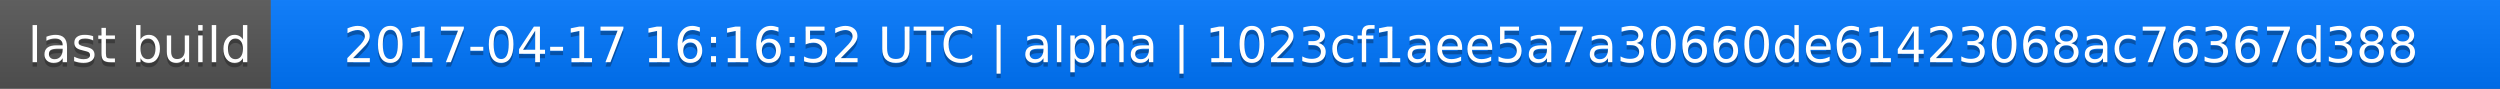
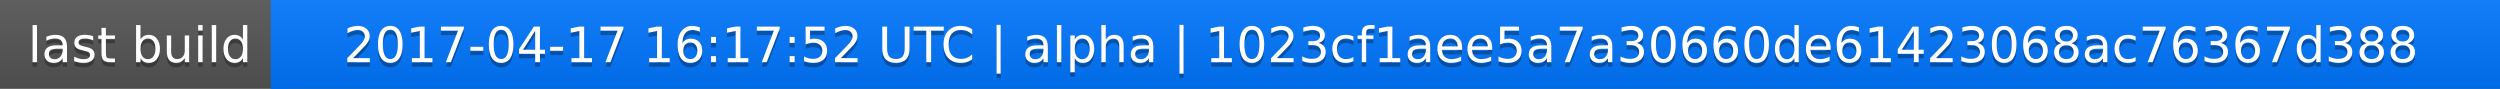
<svg xmlns="http://www.w3.org/2000/svg" width="563" height="20">
  <linearGradient id="a" x2="0" y2="100%">
    <stop offset="0" stop-color="#bbb" stop-opacity=".1" />
    <stop offset="1" stop-opacity=".1" />
  </linearGradient>
  <rect rx="0" width="563" height="20" fill="#555" />
  <rect rx="0" x="61" width="502" height="20" fill="#07f" />
  <path fill="#07f" d="M61 0h4v20h-4z" />
  <rect rx="0" width="563" height="20" fill="url(#a)" />
  <g fill="#fff" text-anchor="middle" font-family="DejaVu Sans,Verdana,Geneva,sans-serif" font-size="11">
    <text x="31.5" y="15" fill="#010101" fill-opacity=".3">last build</text>
    <text x="31.5" y="14">last build</text>
-     <text x="311" y="15" fill="#010101" fill-opacity=".3">2017-04-17 16:16:52 UTC | alpha | 1023cf1aee5a7a30660de61423068ac76367d388</text>
-     <text x="311" y="14">2017-04-17 16:16:52 UTC | alpha | 1023cf1aee5a7a30660de61423068ac76367d388</text>
+     <text x="311" y="15" fill="#010101" fill-opacity=".3">2017-04-17 16:17:52 UTC | alpha | 1023cf1aee5a7a30660de61423068ac76367d388</text>
+     <text x="311" y="14">2017-04-17 16:17:52 UTC | alpha | 1023cf1aee5a7a30660de61423068ac76367d388</text>
  </g>
</svg>
